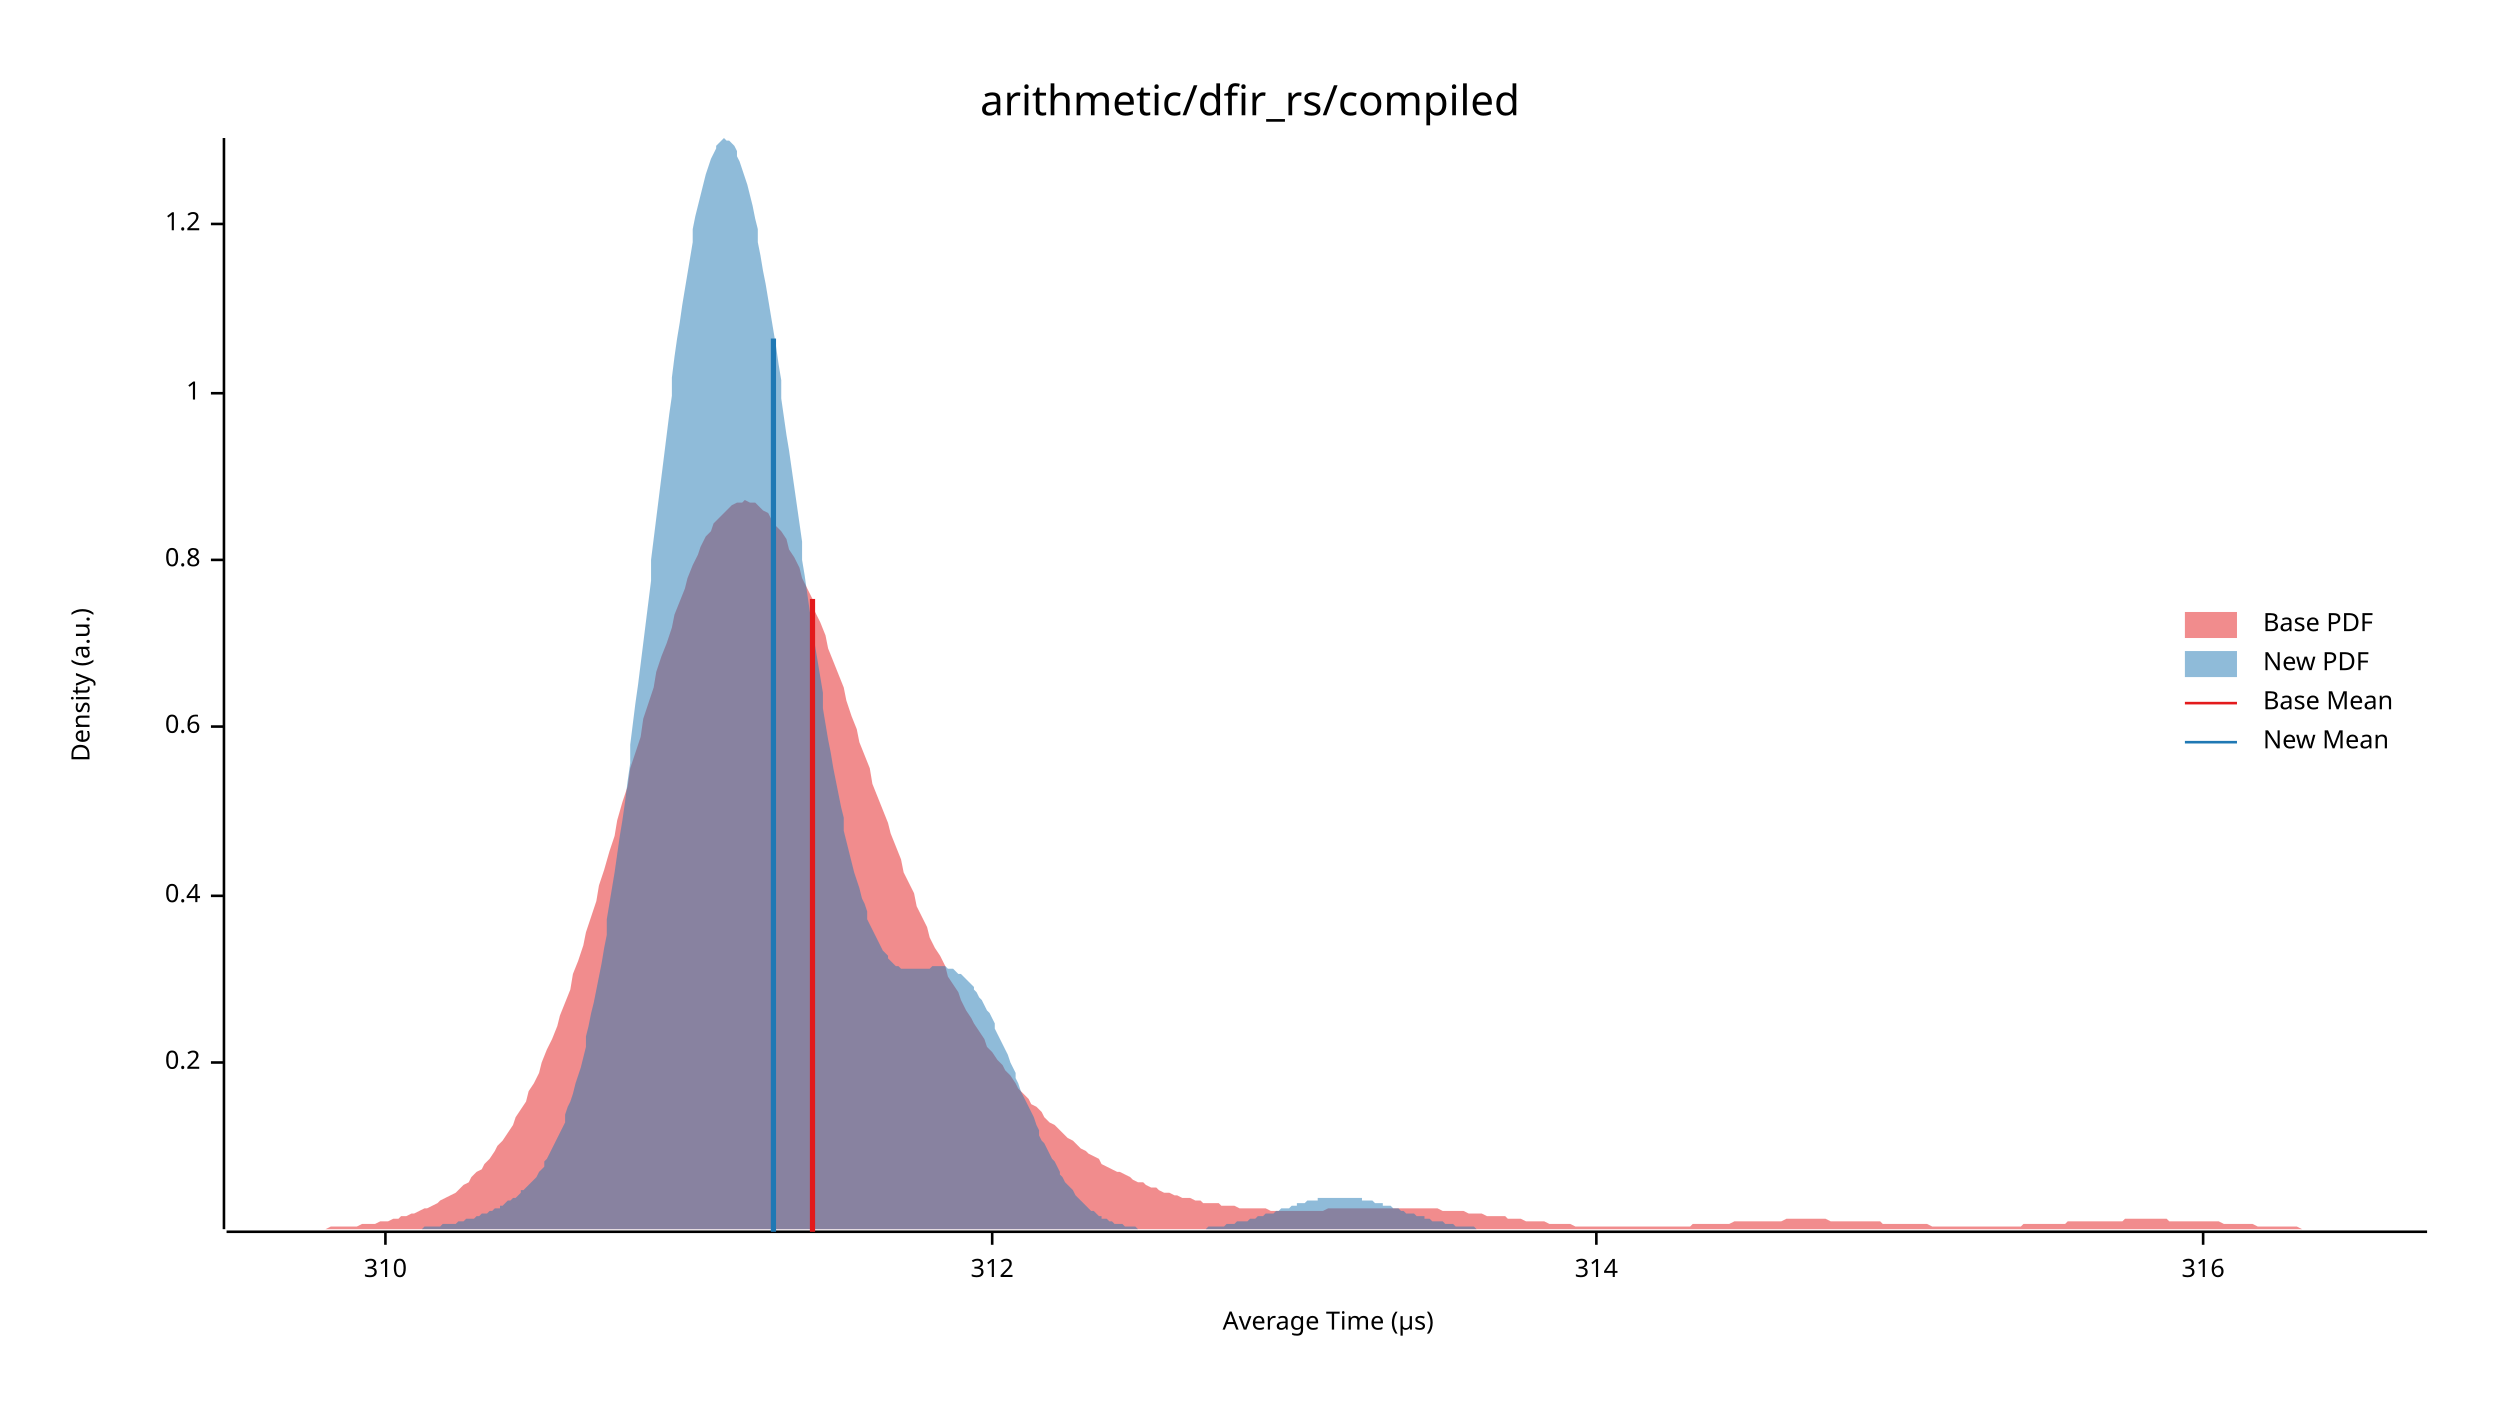
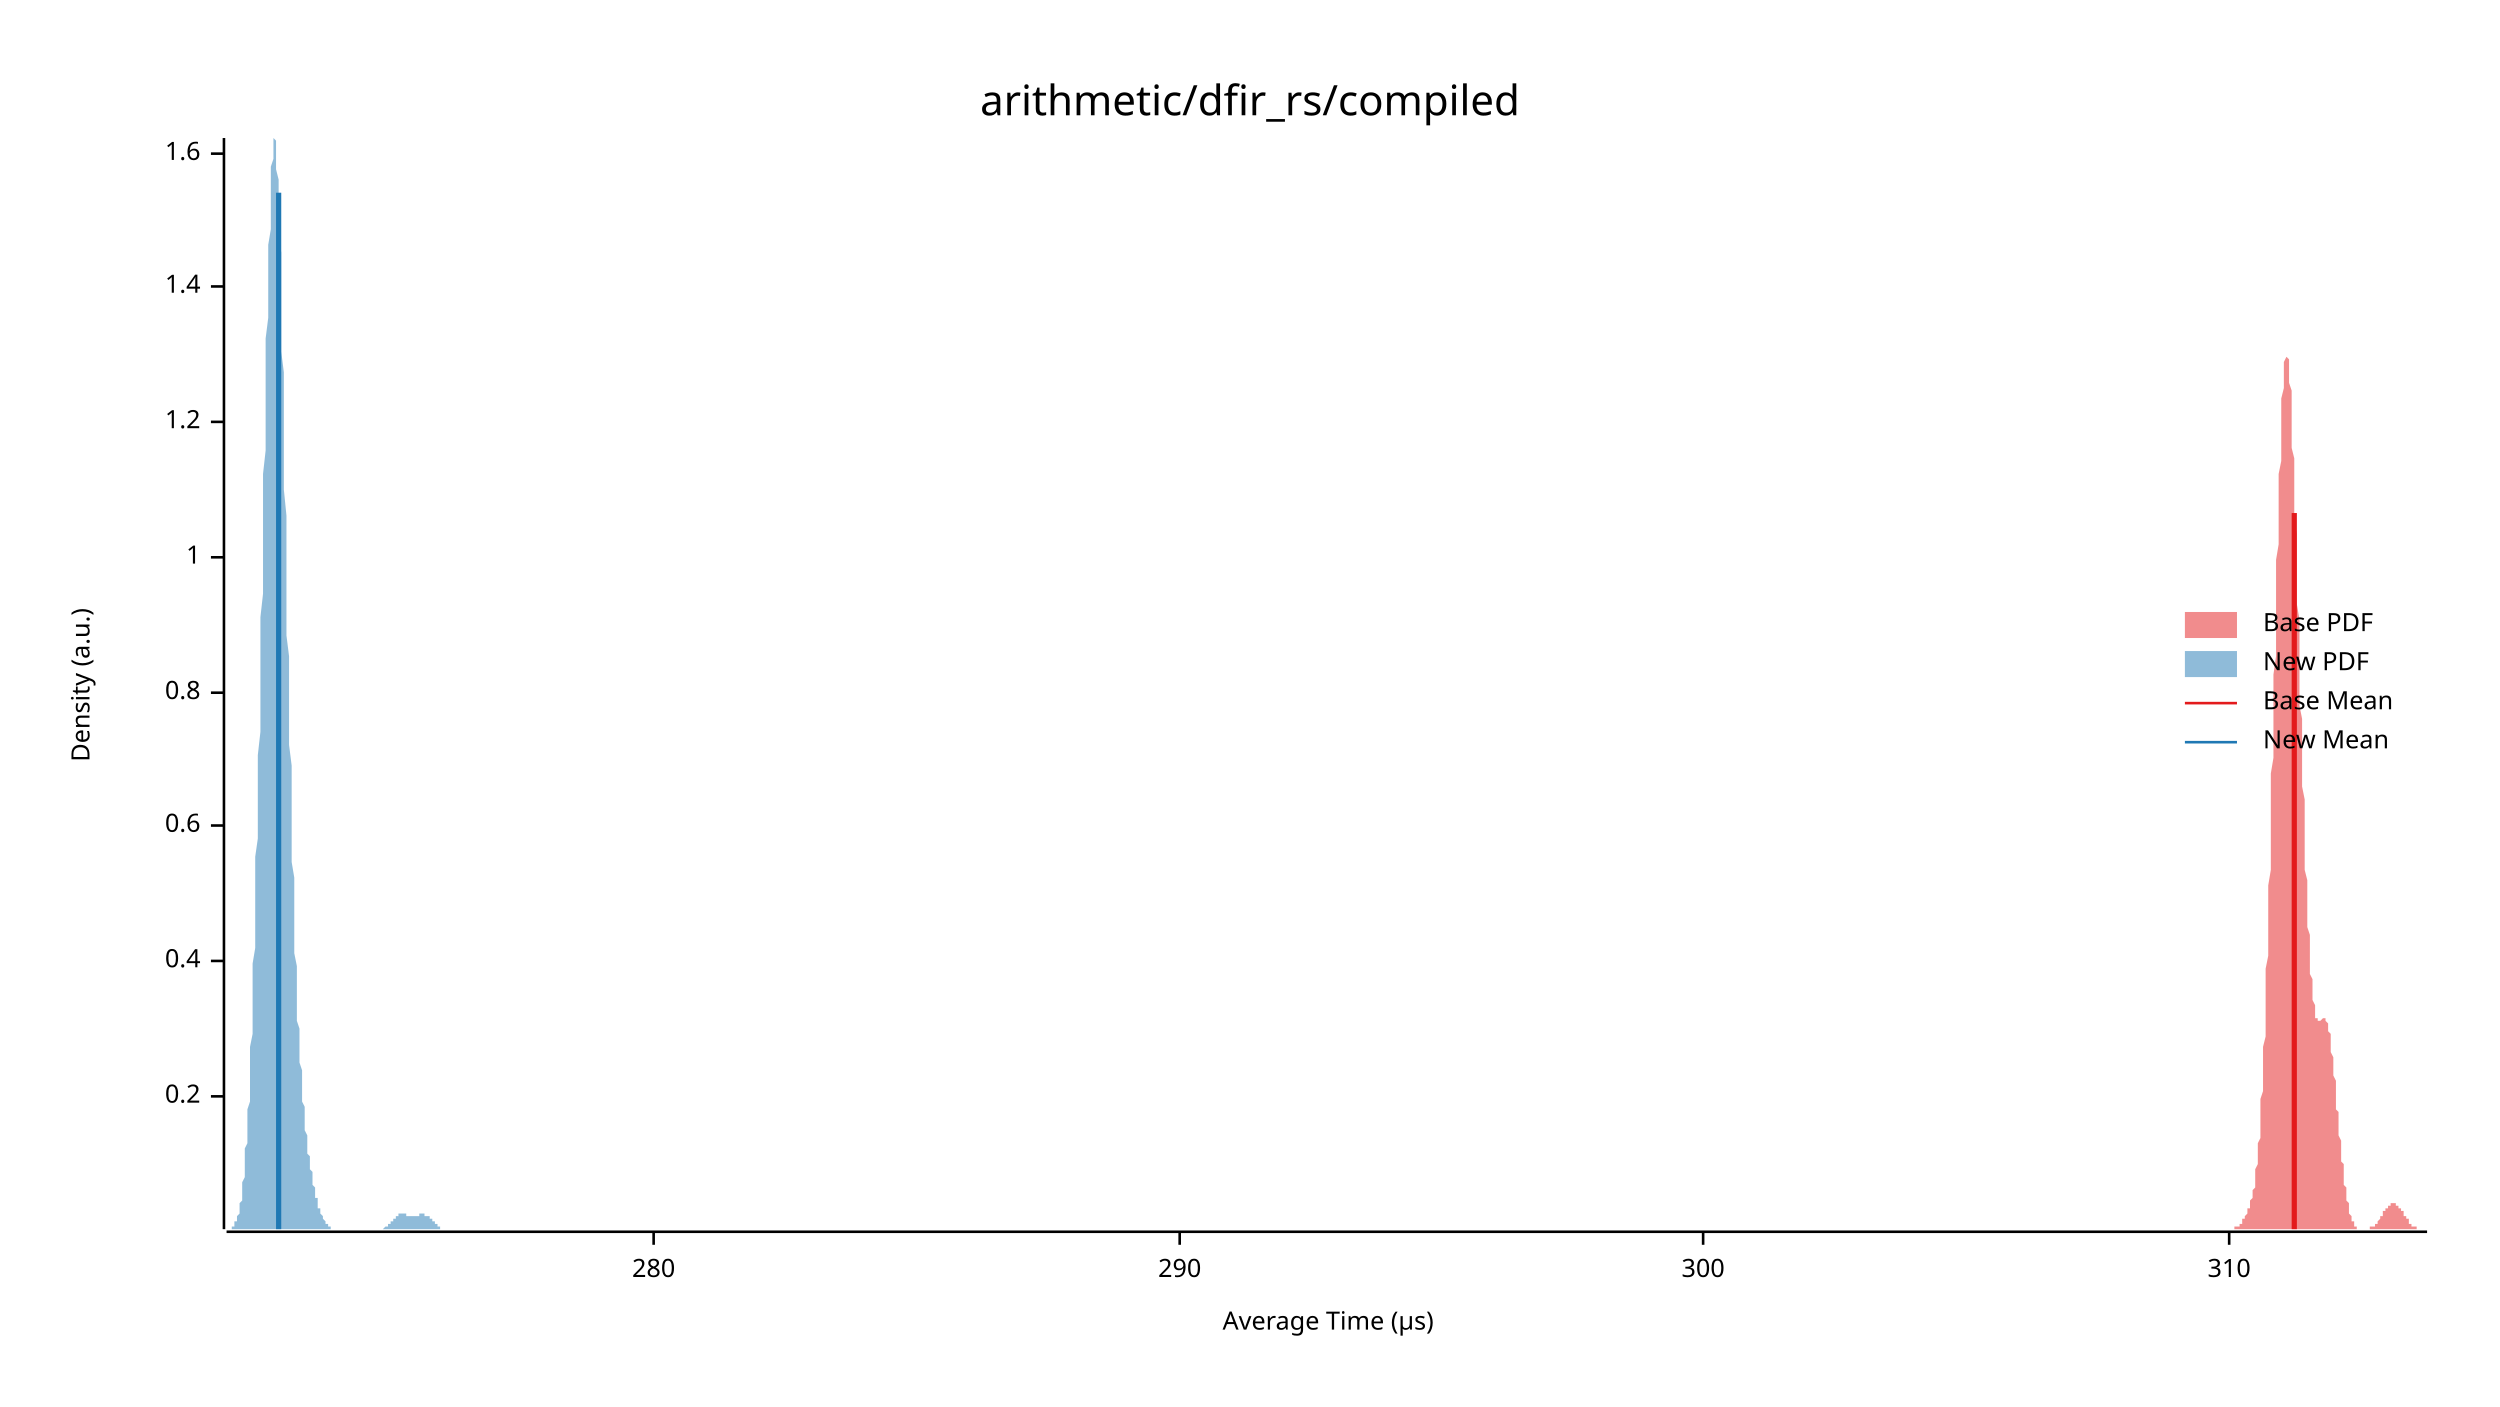
<svg xmlns="http://www.w3.org/2000/svg" width="960" height="540" viewBox="0 0 960 540">
  <text x="480" y="32" dy="0.76em" text-anchor="middle" font-family="sans-serif" font-size="16.129" opacity="1" fill="#000000">
arithmetic/dfir_rs/compiled
</text>
  <text x="27" y="263" dy="0.76em" text-anchor="middle" font-family="sans-serif" font-size="9.677" opacity="1" fill="#000000" transform="rotate(270, 27, 263)">
Density (a.u.)
</text>
  <text x="510" y="513" dy="-0.5ex" text-anchor="middle" font-family="sans-serif" font-size="9.677" opacity="1" fill="#000000">
Average Time (µs)
</text>
  <polyline fill="none" opacity="1" stroke="#000000" stroke-width="1" points="86,53 86,472 " />
-   <text x="77" y="408" dy="0.5ex" text-anchor="end" font-family="sans-serif" font-size="9.677" opacity="1" fill="#000000">
+   <text x="77" y="421" dy="0.5ex" text-anchor="end" font-family="sans-serif" font-size="9.677" opacity="1" fill="#000000">
0.2
</text>
-   <polyline fill="none" opacity="1" stroke="#000000" stroke-width="1" points="81,408 86,408 " />
-   <text x="77" y="344" dy="0.5ex" text-anchor="end" font-family="sans-serif" font-size="9.677" opacity="1" fill="#000000">
+   <polyline fill="none" opacity="1" stroke="#000000" stroke-width="1" points="81,421 86,421 " />
+   <text x="77" y="369" dy="0.5ex" text-anchor="end" font-family="sans-serif" font-size="9.677" opacity="1" fill="#000000">
0.4
</text>
-   <polyline fill="none" opacity="1" stroke="#000000" stroke-width="1" points="81,344 86,344 " />
-   <text x="77" y="279" dy="0.5ex" text-anchor="end" font-family="sans-serif" font-size="9.677" opacity="1" fill="#000000">
+   <polyline fill="none" opacity="1" stroke="#000000" stroke-width="1" points="81,369 86,369 " />
+   <text x="77" y="317" dy="0.5ex" text-anchor="end" font-family="sans-serif" font-size="9.677" opacity="1" fill="#000000">
0.6
</text>
-   <polyline fill="none" opacity="1" stroke="#000000" stroke-width="1" points="81,279 86,279 " />
-   <text x="77" y="215" dy="0.5ex" text-anchor="end" font-family="sans-serif" font-size="9.677" opacity="1" fill="#000000">
+   <polyline fill="none" opacity="1" stroke="#000000" stroke-width="1" points="81,317 86,317 " />
+   <text x="77" y="266" dy="0.5ex" text-anchor="end" font-family="sans-serif" font-size="9.677" opacity="1" fill="#000000">
0.8
</text>
-   <polyline fill="none" opacity="1" stroke="#000000" stroke-width="1" points="81,215 86,215 " />
-   <text x="77" y="151" dy="0.5ex" text-anchor="end" font-family="sans-serif" font-size="9.677" opacity="1" fill="#000000">
+   <polyline fill="none" opacity="1" stroke="#000000" stroke-width="1" points="81,266 86,266 " />
+   <text x="77" y="214" dy="0.5ex" text-anchor="end" font-family="sans-serif" font-size="9.677" opacity="1" fill="#000000">
1
</text>
-   <polyline fill="none" opacity="1" stroke="#000000" stroke-width="1" points="81,151 86,151 " />
-   <text x="77" y="86" dy="0.5ex" text-anchor="end" font-family="sans-serif" font-size="9.677" opacity="1" fill="#000000">
+   <polyline fill="none" opacity="1" stroke="#000000" stroke-width="1" points="81,214 86,214 " />
+   <text x="77" y="162" dy="0.5ex" text-anchor="end" font-family="sans-serif" font-size="9.677" opacity="1" fill="#000000">
1.2
</text>
-   <polyline fill="none" opacity="1" stroke="#000000" stroke-width="1" points="81,86 86,86 " />
+   <polyline fill="none" opacity="1" stroke="#000000" stroke-width="1" points="81,162 86,162 " />
+   <text x="77" y="110" dy="0.5ex" text-anchor="end" font-family="sans-serif" font-size="9.677" opacity="1" fill="#000000">
+ 1.4
+ </text>
+   <polyline fill="none" opacity="1" stroke="#000000" stroke-width="1" points="81,110 86,110 " />
+   <text x="77" y="59" dy="0.5ex" text-anchor="end" font-family="sans-serif" font-size="9.677" opacity="1" fill="#000000">
+ 1.6
+ </text>
+   <polyline fill="none" opacity="1" stroke="#000000" stroke-width="1" points="81,59 86,59 " />
  <polyline fill="none" opacity="1" stroke="#000000" stroke-width="1" points="87,473 932,473 " />
-   <text x="148" y="483" dy="0.76em" text-anchor="middle" font-family="sans-serif" font-size="9.677" opacity="1" fill="#000000">
+   <text x="251" y="483" dy="0.76em" text-anchor="middle" font-family="sans-serif" font-size="9.677" opacity="1" fill="#000000">
+ 280
+ </text>
+   <polyline fill="none" opacity="1" stroke="#000000" stroke-width="1" points="251,473 251,478 " />
+   <text x="453" y="483" dy="0.76em" text-anchor="middle" font-family="sans-serif" font-size="9.677" opacity="1" fill="#000000">
+ 290
+ </text>
+   <polyline fill="none" opacity="1" stroke="#000000" stroke-width="1" points="453,473 453,478 " />
+   <text x="654" y="483" dy="0.76em" text-anchor="middle" font-family="sans-serif" font-size="9.677" opacity="1" fill="#000000">
+ 300
+ </text>
+   <polyline fill="none" opacity="1" stroke="#000000" stroke-width="1" points="654,473 654,478 " />
+   <text x="856" y="483" dy="0.76em" text-anchor="middle" font-family="sans-serif" font-size="9.677" opacity="1" fill="#000000">
310
</text>
-   <polyline fill="none" opacity="1" stroke="#000000" stroke-width="1" points="148,473 148,478 " />
-   <text x="381" y="483" dy="0.76em" text-anchor="middle" font-family="sans-serif" font-size="9.677" opacity="1" fill="#000000">
- 312
- </text>
-   <polyline fill="none" opacity="1" stroke="#000000" stroke-width="1" points="381,473 381,478 " />
-   <text x="613" y="483" dy="0.76em" text-anchor="middle" font-family="sans-serif" font-size="9.677" opacity="1" fill="#000000">
- 314
- </text>
-   <polyline fill="none" opacity="1" stroke="#000000" stroke-width="1" points="613,473 613,478 " />
-   <text x="846" y="483" dy="0.76em" text-anchor="middle" font-family="sans-serif" font-size="9.677" opacity="1" fill="#000000">
- 316
- </text>
-   <polyline fill="none" opacity="1" stroke="#000000" stroke-width="1" points="846,473 846,478 " />
-   <polygon opacity="0.5" fill="#E31A1C" points="87,472 88,472 90,472 92,472 93,472 95,472 97,472 98,472 100,472 102,472 103,472 105,472 107,472 109,472 110,472 112,472 114,472 115,472 117,472 119,472 120,472 122,472 124,472 125,472 127,471 129,471 131,471 132,471 134,471 136,471 137,471 139,470 141,470 142,470 144,470 146,469 147,469 149,469 151,468 153,468 154,467 156,467 158,466 159,466 161,465 163,464 164,464 166,463 168,462 169,461 171,460 173,459 175,458 176,457 178,455 180,454 181,452 183,450 185,449 186,447 188,445 190,442 191,440 193,438 195,435 197,432 198,429 200,426 202,423 203,419 205,416 207,412 208,408 210,403 212,399 214,394 215,390 217,385 219,380 220,374 222,369 224,363 225,358 227,352 229,346 230,340 232,334 234,327 236,321 237,315 239,308 241,302 242,295 244,289 246,283 247,276 249,270 251,264 252,258 254,252 256,247 258,241 259,236 261,231 263,226 264,222 266,217 268,213 269,210 271,206 273,204 274,201 276,199 278,197 280,195 281,194 283,193 285,193 286,192 288,193 290,193 291,194 293,196 295,197 296,199 298,202 300,204 302,207 303,211 305,214 307,218 308,222 310,226 312,230 313,235 315,239 317,244 318,249 320,254 322,259 324,264 325,269 327,275 329,280 330,285 332,290 334,295 335,301 337,306 339,311 341,316 342,320 344,325 346,330 347,335 349,339 351,343 352,348 354,352 356,356 357,360 359,364 361,367 363,371 364,375 366,378 368,381 369,384 371,388 373,391 374,393 376,396 378,399 379,402 381,404 383,407 385,409 386,411 388,413 390,416 391,418 393,420 395,422 396,424 398,425 400,427 401,429 403,431 405,432 407,434 408,435 410,437 412,438 413,439 415,441 417,442 418,443 420,444 422,445 423,447 425,448 427,449 429,450 430,450 432,451 434,452 435,453 437,454 439,454 440,455 442,456 444,456 445,457 447,458 449,458 451,459 452,459 454,460 456,460 457,460 459,461 461,461 462,462 464,462 466,462 468,462 469,463 471,463 473,463 474,463 476,464 478,464 479,464 481,464 483,464 484,464 486,464 488,465 490,465 491,465 493,465 495,465 496,465 498,465 500,465 501,465 503,465 505,465 506,465 508,465 510,464 512,464 513,464 515,464 517,464 518,464 520,464 522,464 523,464 525,464 527,464 528,464 530,464 532,464 534,464 535,464 537,464 539,464 540,464 542,464 544,464 545,464 547,464 549,464 550,464 552,464 554,465 556,465 557,465 559,465 561,465 562,465 564,466 566,466 567,466 569,466 571,467 573,467 574,467 576,467 578,467 579,468 581,468 583,468 584,468 586,469 588,469 589,469 591,469 593,469 595,470 596,470 598,470 600,470 601,470 603,470 605,471 606,471 608,471 610,471 611,471 613,471 615,471 617,471 618,471 620,471 622,471 623,471 625,471 627,471 628,471 630,471 632,471 633,471 635,471 637,471 639,471 640,471 642,471 644,471 645,471 647,471 649,471 650,470 652,470 654,470 655,470 657,470 659,470 661,470 662,470 664,470 666,469 667,469 669,469 671,469 672,469 674,469 676,469 677,469 679,469 681,469 683,469 684,469 686,468 688,468 689,468 691,468 693,468 694,468 696,468 698,468 700,468 701,468 703,469 705,469 706,469 708,469 710,469 711,469 713,469 715,469 716,469 718,469 720,469 722,469 723,470 725,470 727,470 728,470 730,470 732,470 733,470 735,470 737,470 738,470 740,470 742,471 744,471 745,471 747,471 749,471 750,471 752,471 754,471 755,471 757,471 759,471 760,471 762,471 764,471 766,471 767,471 769,471 771,471 772,471 774,471 776,471 777,470 779,470 781,470 782,470 784,470 786,470 788,470 789,470 791,470 793,470 794,469 796,469 798,469 799,469 801,469 803,469 804,469 806,469 808,469 810,469 811,469 813,469 815,469 816,468 818,468 820,468 821,468 823,468 825,468 827,468 828,468 830,468 832,468 833,469 835,469 837,469 838,469 840,469 842,469 843,469 845,469 847,469 849,469 850,469 852,469 854,470 855,470 857,470 859,470 860,470 862,470 864,470 865,470 867,471 869,471 871,471 872,471 874,471 876,471 877,471 879,471 881,471 882,471 884,472 886,472 887,472 889,472 891,472 893,472 894,472 896,472 898,472 899,472 901,472 903,472 904,472 906,472 908,472 909,472 911,472 913,472 915,472 916,472 918,472 920,472 921,472 923,472 925,472 926,472 928,472 930,472 932,472 932,472 87,472 " />
-   <polygon opacity="0.5" fill="#1F78B4" points="142,472 143,472 143,472 144,472 145,472 146,472 147,472 148,472 149,472 150,472 151,472 151,472 152,472 153,472 154,472 155,472 156,472 157,472 158,472 159,472 159,472 160,472 161,472 162,472 163,471 164,471 165,471 166,471 167,471 167,471 168,471 169,471 170,470 171,470 172,470 173,470 174,470 175,470 176,469 176,469 177,469 178,469 179,468 180,468 181,468 182,468 183,467 184,467 184,467 185,466 186,466 187,466 188,465 189,465 190,464 191,464 192,464 192,463 193,463 194,462 195,461 196,461 197,460 198,460 199,459 200,458 200,457 201,457 202,456 203,455 204,454 205,453 206,452 207,450 208,449 209,448 209,446 210,445 211,443 212,441 213,439 214,437 215,435 216,433 217,431 217,428 218,425 219,423 220,420 221,416 222,413 223,410 224,406 225,402 225,398 226,394 227,389 228,385 229,380 230,375 231,370 232,364 233,359 233,353 234,347 235,341 236,335 237,328 238,321 239,315 240,308 241,300 242,293 242,286 243,278 244,270 245,263 246,255 247,247 248,239 249,231 250,223 250,215 251,207 252,199 253,191 254,183 255,175 256,167 257,159 258,152 258,145 259,137 260,130 261,124 262,117 263,111 264,105 265,99 266,93 266,88 267,83 268,79 269,75 270,71 271,67 272,64 273,61 274,59 275,57 275,56 276,55 277,54 278,53 279,54 280,54 281,55 282,56 283,58 283,60 284,62 285,65 286,68 287,71 288,75 289,79 290,84 291,88 291,93 292,98 293,104 294,109 295,115 296,121 297,127 298,133 299,140 300,146 300,153 301,160 302,167 303,173 304,180 305,187 306,194 307,201 308,208 308,215 309,221 310,228 311,235 312,241 313,248 314,254 315,260 316,266 316,272 317,278 318,284 319,289 320,295 321,300 322,305 323,310 324,314 324,319 325,323 326,327 327,331 328,335 329,338 330,341 331,345 332,347 333,350 333,353 334,355 335,357 336,359 337,361 338,363 339,365 340,366 341,367 341,368 342,369 343,370 344,371 345,371 346,372 347,372 348,372 349,372 349,372 350,372 351,372 352,372 353,372 354,372 355,372 356,372 357,372 357,372 358,371 359,371 360,371 361,371 362,371 363,371 364,372 365,372 366,372 366,372 367,373 368,374 369,374 370,375 371,376 372,377 373,378 374,379 374,380 375,381 376,383 377,384 378,386 379,388 380,389 381,391 382,393 382,395 383,397 384,399 385,401 386,403 387,405 388,408 389,410 390,412 390,414 391,416 392,419 393,421 394,423 395,425 396,427 397,429 398,432 399,434 399,436 400,438 401,439 402,441 403,443 404,445 405,446 406,448 407,450 407,451 408,452 409,454 410,455 411,456 412,457 413,459 414,460 415,461 415,461 416,462 417,463 418,464 419,465 420,465 421,466 422,467 423,467 423,468 424,468 425,468 426,469 427,469 428,470 429,470 430,470 431,470 432,471 432,471 433,471 434,471 435,471 436,471 437,472 438,472 439,472 440,472 440,472 441,472 442,472 443,472 444,472 445,472 446,472 447,472 448,472 448,472 449,472 450,472 451,472 452,472 453,472 454,472 455,472 456,472 456,472 457,472 458,472 459,472 460,472 461,472 462,472 463,472 464,471 465,471 465,471 466,471 467,471 468,471 469,471 470,471 471,470 472,470 473,470 473,470 474,470 475,469 476,469 477,469 478,469 479,469 480,468 481,468 481,468 482,468 483,467 484,467 485,467 486,466 487,466 488,466 489,466 490,465 490,465 491,465 492,464 493,464 494,464 495,464 496,463 497,463 498,463 498,462 499,462 500,462 501,462 502,461 503,461 504,461 505,461 506,461 506,460 507,460 508,460 509,460 510,460 511,460 512,460 513,460 514,460 514,460 515,460 516,460 517,460 518,460 519,460 520,460 521,460 522,460 523,460 523,461 524,461 525,461 526,461 527,461 528,462 529,462 530,462 531,462 531,463 532,463 533,463 534,463 535,464 536,464 537,464 538,465 539,465 539,465 540,466 541,466 542,466 543,466 544,467 545,467 546,467 547,467 547,468 548,468 549,468 550,469 551,469 552,469 553,469 554,469 555,470 556,470 556,470 557,470 558,470 559,471 560,471 561,471 562,471 563,471 564,471 564,471 565,471 566,471 567,472 568,472 569,472 570,472 571,472 572,472 572,472 573,472 574,472 575,472 576,472 577,472 578,472 579,472 580,472 580,472 581,472 582,472 583,472 584,472 585,472 586,472 587,472 587,472 142,472 " />
-   <polyline fill="none" opacity="1" stroke="#E31A1C" stroke-width="2" points="312,473 312,230 " />
-   <polyline fill="none" opacity="1" stroke="#1F78B4" stroke-width="2" points="297,473 297,130 " />
+   <polyline fill="none" opacity="1" stroke="#000000" stroke-width="1" points="856,473 856,478 " />
+   <polygon opacity="0.5" fill="#E31A1C" points="854,472 855,472 855,472 855,472 855,472 855,472 855,472 855,472 856,472 856,472 856,472 856,472 856,472 856,472 857,472 857,472 857,472 857,472 857,472 857,472 857,472 858,472 858,472 858,472 858,472 858,472 858,471 859,471 859,471 859,471 859,471 859,471 859,471 859,471 860,471 860,470 860,470 860,470 860,470 860,470 861,470 861,469 861,469 861,469 861,469 861,469 861,468 862,468 862,468 862,468 862,467 862,467 862,467 863,466 863,466 863,466 863,465 863,465 863,464 863,464 864,464 864,463 864,463 864,462 864,462 864,461 865,460 865,460 865,459 865,458 865,457 865,457 866,456 866,455 866,454 866,453 866,451 866,450 866,449 867,447 867,446 867,444 867,443 867,441 867,439 868,437 868,435 868,432 868,430 868,427 868,425 868,422 869,419 869,416 869,413 869,409 869,406 869,402 870,398 870,394 870,390 870,386 870,381 870,376 870,372 871,367 871,362 871,356 871,351 871,346 871,340 872,334 872,328 872,322 872,316 872,310 872,304 872,297 873,291 873,285 873,278 873,272 873,265 873,259 874,252 874,246 874,240 874,233 874,227 874,221 874,215 875,209 875,203 875,197 875,192 875,187 875,182 876,177 876,172 876,168 876,163 876,160 876,156 876,153 877,149 877,147 877,144 877,142 877,140 877,139 878,137 878,136 878,136 878,136 878,136 878,136 878,137 879,138 879,139 879,141 879,143 879,145 879,147 880,150 880,153 880,156 880,160 880,163 880,167 880,172 881,176 881,180 881,185 881,190 881,195 881,200 882,205 882,210 882,216 882,221 882,227 882,232 883,238 883,243 883,249 883,254 883,260 883,265 883,271 884,276 884,281 884,287 884,292 884,297 884,302 885,307 885,312 885,316 885,321 885,325 885,329 885,334 886,338 886,341 886,345 886,349 886,352 886,356 887,359 887,362 887,364 887,367 887,370 887,372 887,374 888,376 888,378 888,380 888,382 888,383 888,384 889,386 889,387 889,388 889,389 889,389 889,390 889,391 890,391 890,391 890,392 890,392 890,392 890,392 891,392 891,392 891,392 891,392 891,392 891,392 891,392 892,391 892,391 892,391 892,391 892,391 892,391 893,391 893,391 893,391 893,391 893,392 893,392 893,392 894,393 894,393 894,394 894,395 894,395 894,396 895,397 895,398 895,399 895,400 895,402 895,403 895,404 896,406 896,407 896,409 896,410 896,412 896,413 897,415 897,417 897,418 897,420 897,422 897,424 897,426 898,427 898,429 898,431 898,433 898,434 898,436 899,438 899,440 899,441 899,443 899,444 899,446 900,447 900,449 900,450 900,451 900,453 900,454 900,455 901,456 901,457 901,458 901,459 901,460 901,461 902,462 902,463 902,464 902,464 902,465 902,466 902,466 903,467 903,467 903,468 903,468 903,468 903,469 904,469 904,470 904,470 904,470 904,470 904,471 904,471 905,471 905,471 905,471 905,471 905,471 905,472 906,472 906,472 906,472 906,472 906,472 906,472 906,472 907,472 907,472 907,472 907,472 907,472 907,472 908,472 908,472 908,472 908,472 908,472 908,472 908,472 909,472 909,472 909,472 909,472 909,472 909,472 910,472 910,472 910,472 910,472 910,472 910,472 910,471 911,471 911,471 911,471 911,471 911,471 911,471 912,471 912,470 912,470 912,470 912,470 912,470 912,470 913,470 913,469 913,469 913,469 913,469 913,469 914,468 914,468 914,468 914,468 914,467 914,467 914,467 915,467 915,466 915,466 915,466 915,466 915,465 916,465 916,465 916,465 916,465 916,464 916,464 917,464 917,464 917,464 917,463 917,463 917,463 917,463 918,463 918,463 918,463 918,462 918,462 918,462 919,462 919,462 919,462 919,462 919,462 919,462 919,462 920,462 920,462 920,462 920,463 920,463 920,463 921,463 921,463 921,463 921,463 921,464 921,464 921,464 922,464 922,464 922,465 922,465 922,465 922,465 923,465 923,466 923,466 923,466 923,466 923,467 923,467 924,467 924,467 924,468 924,468 924,468 924,468 925,468 925,469 925,469 925,469 925,469 925,469 925,470 926,470 926,470 926,470 926,470 926,470 926,471 927,471 927,471 927,471 927,471 927,471 927,471 927,471 928,471 928,472 928,472 928,472 928,472 928,472 929,472 929,472 929,472 929,472 929,472 929,472 929,472 930,472 930,472 930,472 930,472 930,472 930,472 931,472 931,472 931,472 931,472 931,472 931,472 932,472 932,472 854,472 " />
+   <polygon opacity="0.5" fill="#1F78B4" points="87,472 87,472 87,472 87,472 87,472 87,472 88,472 88,472 88,472 88,472 88,472 88,472 89,472 89,472 89,472 89,471 89,471 89,471 90,471 90,471 90,470 90,470 90,470 90,469 91,469 91,469 91,468 91,468 91,467 92,466 92,466 92,465 92,464 92,463 92,462 93,461 93,460 93,458 93,457 93,456 93,454 94,452 94,450 94,448 94,446 94,444 94,441 95,439 95,436 95,433 95,430 95,426 96,423 96,419 96,415 96,411 96,407 96,402 97,397 97,392 97,387 97,381 97,376 97,370 98,364 98,357 98,351 98,344 98,337 98,329 99,322 99,314 99,306 99,298 99,290 100,281 100,273 100,264 100,255 100,246 100,237 101,228 101,219 101,210 101,200 101,191 101,182 102,173 102,164 102,155 102,147 102,138 102,130 103,122 103,115 103,107 103,100 103,94 104,88 104,82 104,77 104,72 104,67 104,64 105,61 105,58 105,56 105,55 105,54 105,53 106,54 106,55 106,57 106,59 106,62 106,65 107,69 107,73 107,79 107,84 107,90 108,97 108,103 108,111 108,118 108,126 108,135 109,143 109,152 109,161 109,170 109,179 109,188 110,198 110,207 110,216 110,225 110,234 110,244 111,252 111,261 111,270 111,278 111,286 112,294 112,302 112,310 112,317 112,324 112,331 113,337 113,343 113,349 113,355 113,360 113,366 114,371 114,375 114,380 114,384 114,388 114,392 115,395 115,399 115,402 115,405 115,408 116,411 116,414 116,416 116,418 116,421 116,423 117,425 117,427 117,429 117,431 117,432 117,434 118,436 118,437 118,439 118,440 118,442 118,443 119,444 119,445 119,447 119,448 119,449 120,450 120,451 120,452 120,453 120,454 120,455 121,456 121,457 121,457 121,458 121,459 121,460 122,460 122,461 122,462 122,462 122,463 122,464 123,464 123,465 123,465 123,466 123,466 124,467 124,467 124,467 124,468 124,468 124,468 125,469 125,469 125,469 125,470 125,470 125,470 126,470 126,470 126,471 126,471 126,471 126,471 127,471 127,471 127,471 127,472 127,472 128,472 128,472 128,472 128,472 128,472 128,472 129,472 129,472 129,472 129,472 129,472 129,472 130,472 130,472 130,472 130,472 130,472 130,472 131,472 131,472 131,472 131,472 131,472 132,472 132,472 132,472 132,472 132,472 132,472 133,472 133,472 133,472 133,472 133,472 133,472 134,472 134,472 134,472 134,472 134,472 134,472 135,472 135,472 135,472 135,472 135,472 136,472 136,472 136,472 136,472 136,472 136,472 137,472 137,472 137,472 137,472 137,472 137,472 138,472 138,472 138,472 138,472 138,472 138,472 139,472 139,472 139,472 139,472 139,472 140,472 140,472 140,472 140,472 140,472 140,472 141,472 141,472 141,472 141,472 141,472 141,472 142,472 142,472 142,472 142,472 142,472 142,472 143,472 143,472 143,472 143,472 143,472 144,472 144,472 144,472 144,472 144,472 144,472 145,472 145,472 145,472 145,472 145,472 145,472 146,472 146,472 146,472 146,472 146,472 146,472 147,472 147,472 147,472 147,472 147,472 148,471 148,471 148,471 148,471 148,471 148,471 149,471 149,471 149,470 149,470 149,470 149,470 150,470 150,470 150,469 150,469 150,469 150,469 151,469 151,469 151,468 151,468 151,468 152,468 152,468 152,468 152,467 152,467 152,467 153,467 153,467 153,467 153,467 153,467 153,466 154,466 154,466 154,466 154,466 154,466 154,466 155,466 155,466 155,466 155,466 155,466 155,466 156,466 156,466 156,466 156,467 156,467 157,467 157,467 157,467 157,467 157,467 157,467 158,467 158,467 158,467 158,467 158,467 158,467 159,467 159,467 159,467 159,467 159,467 159,467 160,467 160,467 160,467 160,467 160,467 161,467 161,466 161,466 161,466 161,466 161,466 162,466 162,466 162,466 162,466 162,466 162,466 163,466 163,466 163,466 163,466 163,467 163,467 164,467 164,467 164,467 164,467 164,467 165,467 165,467 165,468 165,468 165,468 165,468 166,468 166,468 166,469 166,469 166,469 166,469 167,469 167,470 167,470 167,470 167,470 167,470 168,470 168,471 168,471 168,471 168,471 169,471 169,471 169,471 169,471 169,471 169,472 170,472 170,472 170,472 170,472 170,472 170,472 171,472 171,472 171,472 171,472 171,472 171,472 172,472 172,472 172,472 172,472 172,472 173,472 173,472 173,472 173,472 173,472 173,472 87,472 " />
+   <polyline fill="none" opacity="1" stroke="#E31A1C" stroke-width="2" points="881,472 881,197 " />
+   <polyline fill="none" opacity="1" stroke="#1F78B4" stroke-width="2" points="107,472 107,74 " />
  <text x="869" y="235" dy="0.76em" text-anchor="start" font-family="sans-serif" font-size="9.677" opacity="1" fill="#000000">
Base PDF
</text>
  <text x="869" y="250" dy="0.76em" text-anchor="start" font-family="sans-serif" font-size="9.677" opacity="1" fill="#000000">
New PDF
</text>
  <text x="869" y="265" dy="0.76em" text-anchor="start" font-family="sans-serif" font-size="9.677" opacity="1" fill="#000000">
Base Mean
</text>
  <text x="869" y="280" dy="0.76em" text-anchor="start" font-family="sans-serif" font-size="9.677" opacity="1" fill="#000000">
New Mean
</text>
  <rect x="839" y="235" width="20" height="10" opacity="0.5" fill="#E31A1C" stroke="none" />
  <rect x="839" y="250" width="20" height="10" opacity="0.5" fill="#1F78B4" stroke="none" />
  <polyline fill="none" opacity="1" stroke="#E31A1C" stroke-width="1" points="839,270 859,270 " />
  <polyline fill="none" opacity="1" stroke="#1F78B4" stroke-width="1" points="839,285 859,285 " />
</svg>
